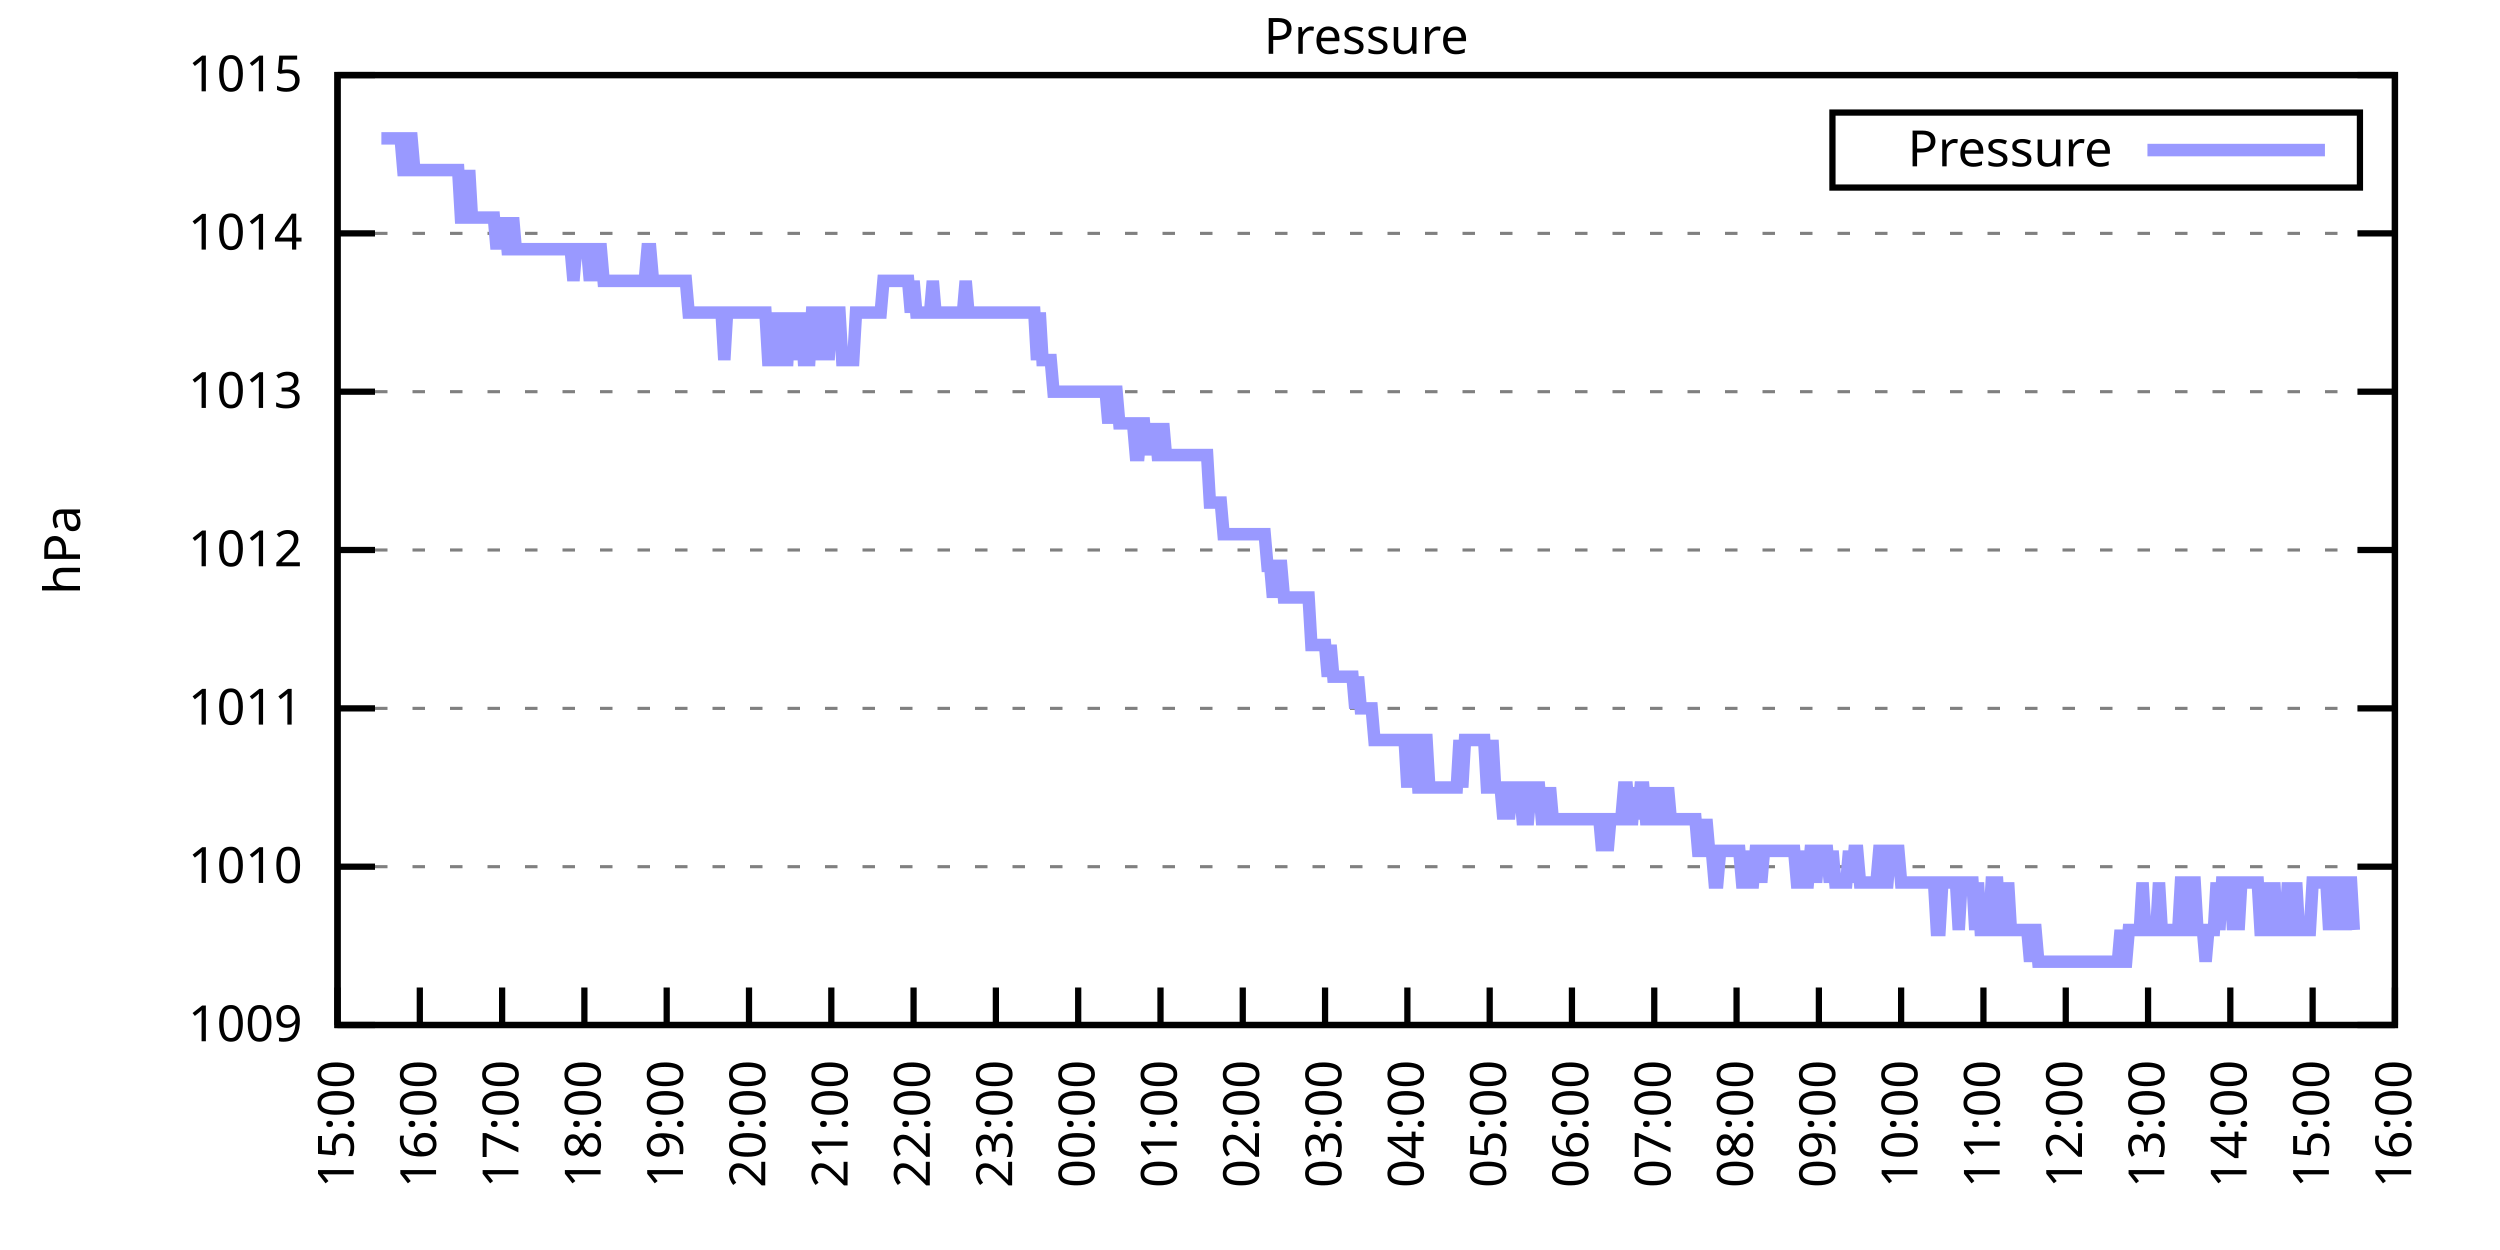
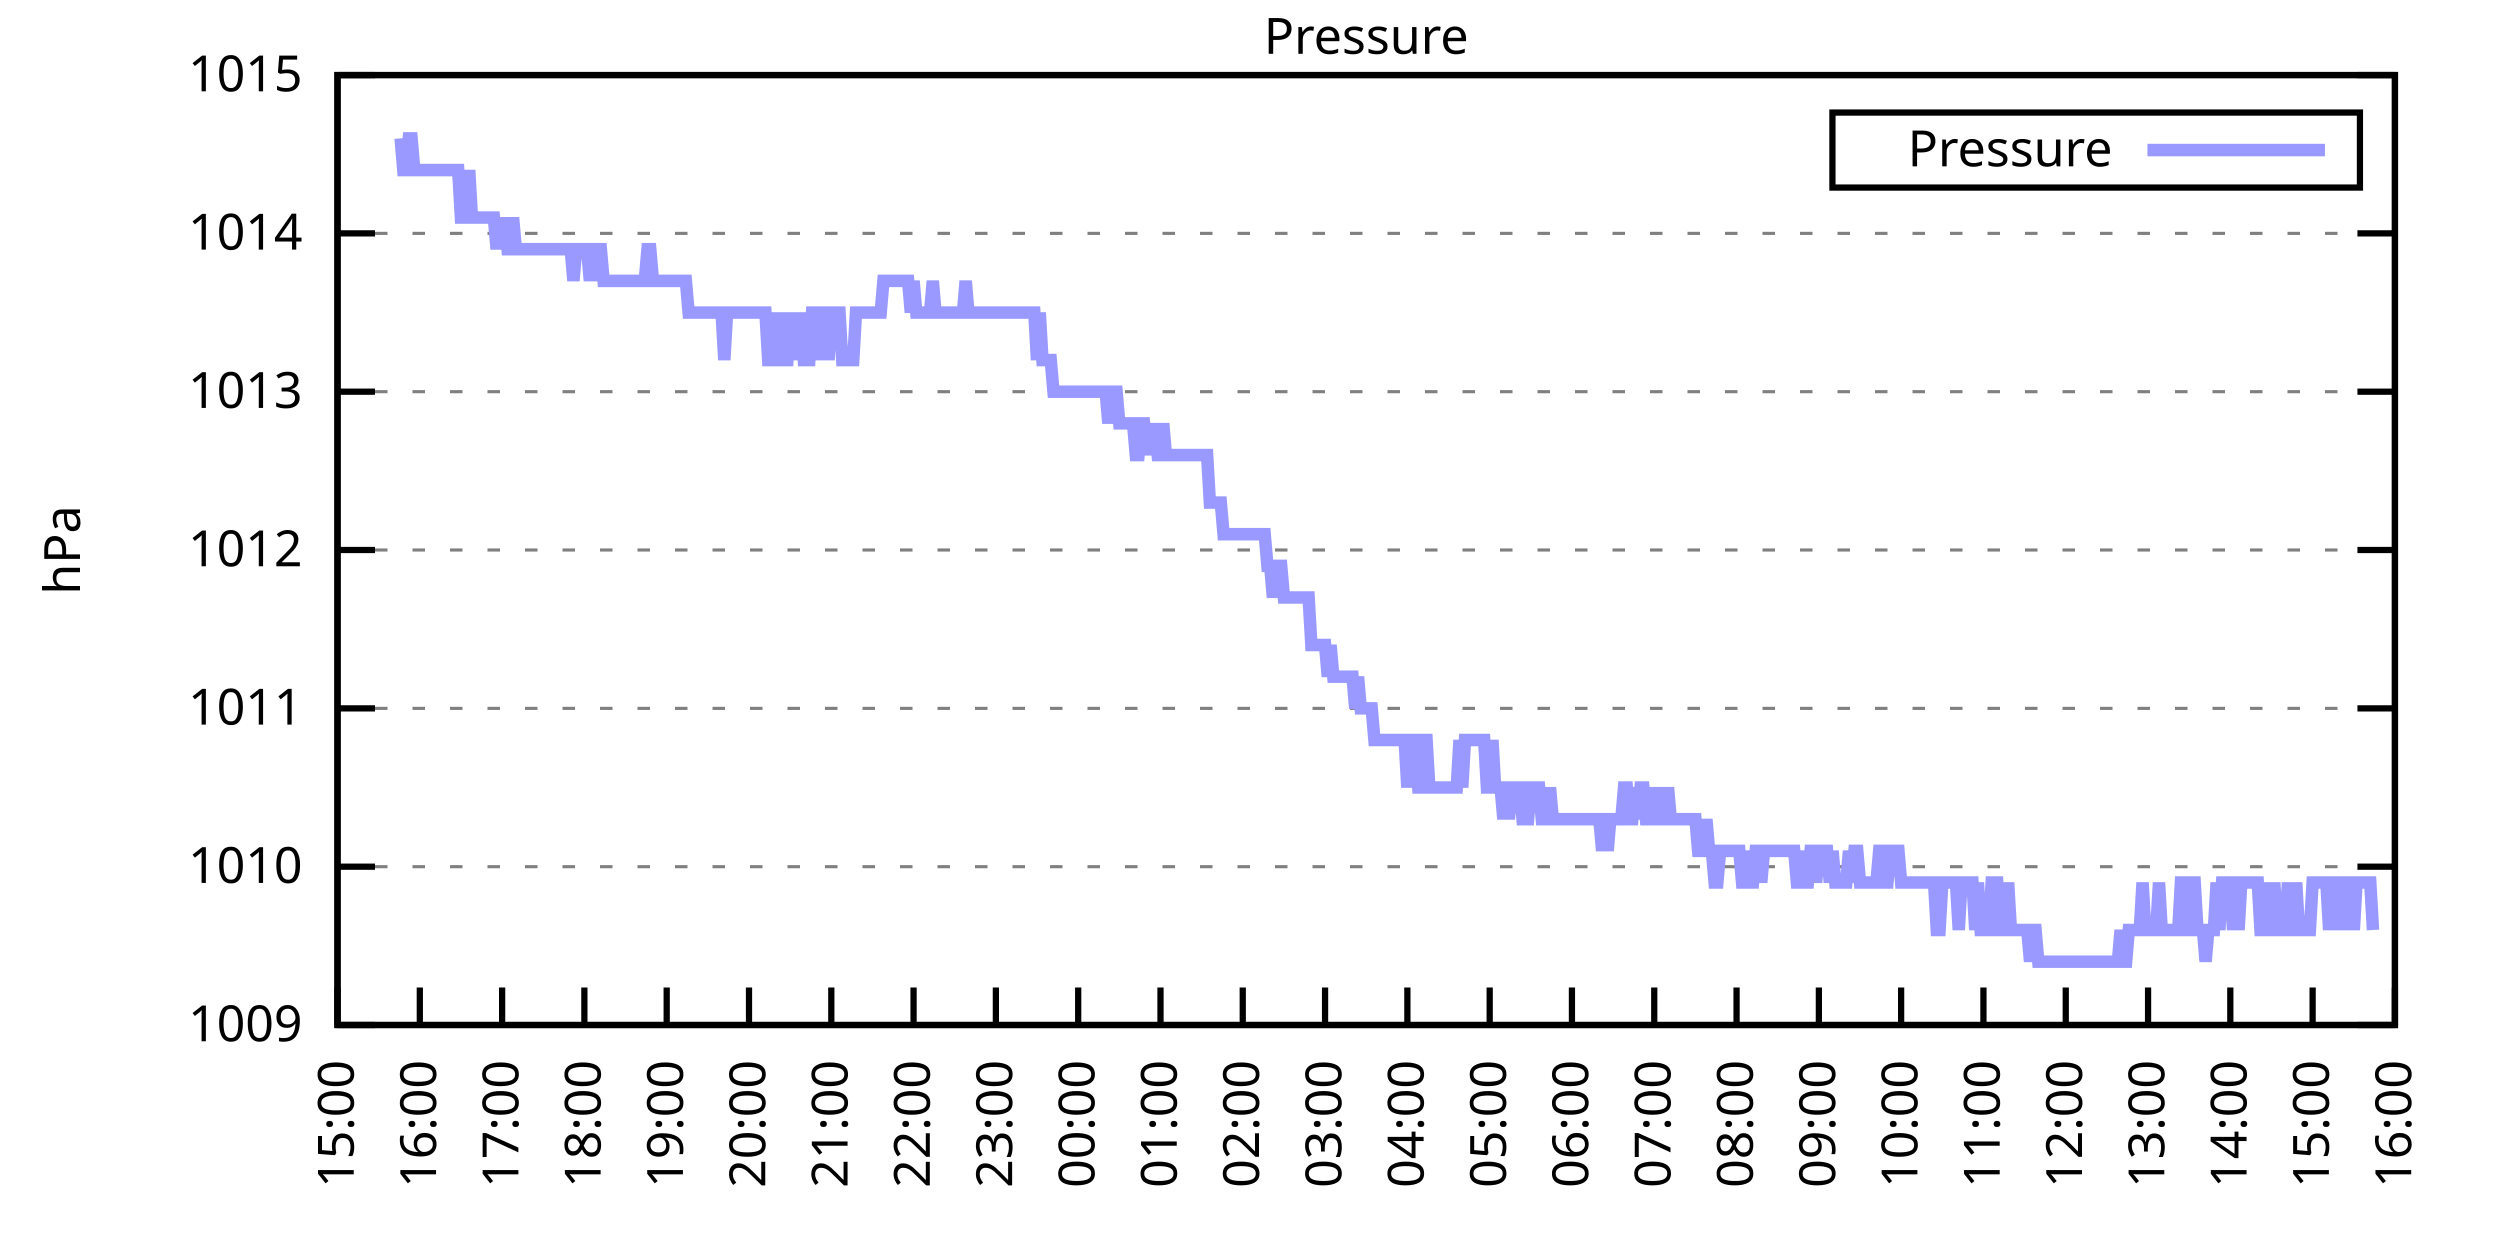
<svg xmlns="http://www.w3.org/2000/svg" xmlns:xlink="http://www.w3.org/1999/xlink" width="400" height="200" viewBox="0 0 400 200">
  <g id="gnuplot_canvas">
    <rect x="0" y="0" width="400" height="200" fill="none" />
    <defs>
      <circle id="gpDot" r="0.5" stroke-width="0.5" stroke="currentColor" />
      <path id="gpPt0" stroke-width="0.333" stroke="currentColor" d="M-1,0 h2 M0,-1 v2" />
      <path id="gpPt1" stroke-width="0.333" stroke="currentColor" d="M-1,-1 L1,1 M1,-1 L-1,1" />
      <path id="gpPt2" stroke-width="0.333" stroke="currentColor" d="M-1,0 L1,0 M0,-1 L0,1 M-1,-1 L1,1 M-1,1 L1,-1" />
      <rect id="gpPt3" stroke-width="0.333" stroke="currentColor" x="-1" y="-1" width="2" height="2" />
      <rect id="gpPt4" stroke-width="0.333" stroke="currentColor" fill="currentColor" x="-1" y="-1" width="2" height="2" />
      <circle id="gpPt5" stroke-width="0.333" stroke="currentColor" cx="0" cy="0" r="1" />
      <use xlink:href="#gpPt5" id="gpPt6" fill="currentColor" stroke="none" />
      <path id="gpPt7" stroke-width="0.333" stroke="currentColor" d="M0,-1.33 L-1.33,0.67 L1.33,0.67 z" />
      <use xlink:href="#gpPt7" id="gpPt8" fill="currentColor" stroke="none" />
      <use xlink:href="#gpPt7" id="gpPt9" stroke="currentColor" transform="rotate(180)" />
      <use xlink:href="#gpPt9" id="gpPt10" fill="currentColor" stroke="none" />
      <use xlink:href="#gpPt3" id="gpPt11" stroke="currentColor" transform="rotate(45)" />
      <use xlink:href="#gpPt11" id="gpPt12" fill="currentColor" stroke="none" />
      <path id="gpPt13" stroke-width="0.333" stroke="currentColor" d="M0,1.330 L1.265,0.411 L0.782,-1.067 L-0.782,-1.076 L-1.265,0.411 z" />
      <use xlink:href="#gpPt13" id="gpPt14" fill="currentColor" stroke="none" />
      <filter id="textbox" filterUnits="objectBoundingBox" x="0" y="0" height="1" width="1">
        <feFlood flood-color="white" flood-opacity="1" result="bgnd" />
        <feComposite in="SourceGraphic" in2="bgnd" operator="atop" />
      </filter>
      <filter id="greybox" filterUnits="objectBoundingBox" x="0" y="0" height="1" width="1">
        <feFlood flood-color="lightgrey" flood-opacity="1" result="grey" />
        <feComposite in="SourceGraphic" in2="grey" operator="atop" />
      </filter>
    </defs>
    <g fill="none" color="white" stroke="currentColor" stroke-width="1.00" stroke-linecap="butt" stroke-linejoin="miter">
</g>
    <g fill="none" color="black" stroke="currentColor" stroke-width="1.00" stroke-linecap="butt" stroke-linejoin="miter">
      <g stroke="none" shape-rendering="crispEdges">
        <polygon fill="rgb(255, 255, 255)" points="54.00,164.00 383.18,164.00 383.18,12.02 54.00,12.02 " />
      </g>
    </g>
    <g fill="none" color="black" stroke="currentColor" stroke-width="1.00" stroke-linecap="butt" stroke-linejoin="miter">
</g>
    <g fill="none" color="black" stroke="black" stroke-width="0.50" stroke-linecap="butt" stroke-linejoin="miter">
</g>
    <g fill="none" color="gray" stroke="currentColor" stroke-width="0.50" stroke-linecap="butt" stroke-linejoin="miter">
      <path stroke="gray" stroke-dasharray="2,4" class="gridline" d="M54.00,164.00 L383.19,164.00  " />
    </g>
    <g fill="none" color="gray" stroke="gray" stroke-width="1.00" stroke-linecap="butt" stroke-linejoin="miter">
</g>
    <g fill="none" color="black" stroke="currentColor" stroke-width="1.00" stroke-linecap="butt" stroke-linejoin="miter">
      <path stroke="black" d="M54.00,164.00 L60.00,164.00 M383.19,164.00 L377.19,164.00  " />
      <g transform="translate(48.40,166.60)" stroke="none" fill="black" font-family="Sans" font-size="8.00" text-anchor="end">
        <text>
          <tspan font-family="Sans"> 1009</tspan>
        </text>
      </g>
    </g>
    <g fill="none" color="black" stroke="currentColor" stroke-width="1.00" stroke-linecap="butt" stroke-linejoin="miter">
</g>
    <g fill="none" color="black" stroke="black" stroke-width="0.50" stroke-linecap="butt" stroke-linejoin="miter">
</g>
    <g fill="none" color="gray" stroke="currentColor" stroke-width="0.50" stroke-linecap="butt" stroke-linejoin="miter">
      <path stroke="gray" stroke-dasharray="2,4" class="gridline" d="M54.00,138.67 L383.19,138.67  " />
    </g>
    <g fill="none" color="gray" stroke="gray" stroke-width="1.00" stroke-linecap="butt" stroke-linejoin="miter">
</g>
    <g fill="none" color="black" stroke="currentColor" stroke-width="1.00" stroke-linecap="butt" stroke-linejoin="miter">
      <path stroke="black" d="M54.00,138.67 L60.00,138.67 M383.19,138.67 L377.19,138.67  " />
      <g transform="translate(48.40,141.27)" stroke="none" fill="black" font-family="Sans" font-size="8.00" text-anchor="end">
        <text>
          <tspan font-family="Sans"> 1010</tspan>
        </text>
      </g>
    </g>
    <g fill="none" color="black" stroke="currentColor" stroke-width="1.00" stroke-linecap="butt" stroke-linejoin="miter">
</g>
    <g fill="none" color="black" stroke="black" stroke-width="0.50" stroke-linecap="butt" stroke-linejoin="miter">
</g>
    <g fill="none" color="gray" stroke="currentColor" stroke-width="0.50" stroke-linecap="butt" stroke-linejoin="miter">
      <path stroke="gray" stroke-dasharray="2,4" class="gridline" d="M54.00,113.34 L383.19,113.34  " />
    </g>
    <g fill="none" color="gray" stroke="gray" stroke-width="1.00" stroke-linecap="butt" stroke-linejoin="miter">
</g>
    <g fill="none" color="black" stroke="currentColor" stroke-width="1.00" stroke-linecap="butt" stroke-linejoin="miter">
      <path stroke="black" d="M54.00,113.34 L60.00,113.34 M383.19,113.34 L377.19,113.34  " />
      <g transform="translate(48.40,115.94)" stroke="none" fill="black" font-family="Sans" font-size="8.00" text-anchor="end">
        <text>
          <tspan font-family="Sans"> 1011</tspan>
        </text>
      </g>
    </g>
    <g fill="none" color="black" stroke="currentColor" stroke-width="1.00" stroke-linecap="butt" stroke-linejoin="miter">
</g>
    <g fill="none" color="black" stroke="black" stroke-width="0.50" stroke-linecap="butt" stroke-linejoin="miter">
</g>
    <g fill="none" color="gray" stroke="currentColor" stroke-width="0.50" stroke-linecap="butt" stroke-linejoin="miter">
      <path stroke="gray" stroke-dasharray="2,4" class="gridline" d="M54.00,88.00 L383.19,88.00  " />
    </g>
    <g fill="none" color="gray" stroke="gray" stroke-width="1.00" stroke-linecap="butt" stroke-linejoin="miter">
</g>
    <g fill="none" color="black" stroke="currentColor" stroke-width="1.00" stroke-linecap="butt" stroke-linejoin="miter">
      <path stroke="black" d="M54.00,88.00 L60.00,88.00 M383.19,88.00 L377.19,88.00  " />
      <g transform="translate(48.40,90.60)" stroke="none" fill="black" font-family="Sans" font-size="8.00" text-anchor="end">
        <text>
          <tspan font-family="Sans"> 1012</tspan>
        </text>
      </g>
    </g>
    <g fill="none" color="black" stroke="currentColor" stroke-width="1.00" stroke-linecap="butt" stroke-linejoin="miter">
</g>
    <g fill="none" color="black" stroke="black" stroke-width="0.50" stroke-linecap="butt" stroke-linejoin="miter">
</g>
    <g fill="none" color="gray" stroke="currentColor" stroke-width="0.50" stroke-linecap="butt" stroke-linejoin="miter">
      <path stroke="gray" stroke-dasharray="2,4" class="gridline" d="M54.00,62.67 L383.19,62.67  " />
    </g>
    <g fill="none" color="gray" stroke="gray" stroke-width="1.00" stroke-linecap="butt" stroke-linejoin="miter">
</g>
    <g fill="none" color="black" stroke="currentColor" stroke-width="1.00" stroke-linecap="butt" stroke-linejoin="miter">
      <path stroke="black" d="M54.00,62.67 L60.00,62.67 M383.19,62.67 L377.19,62.67  " />
      <g transform="translate(48.40,65.27)" stroke="none" fill="black" font-family="Sans" font-size="8.00" text-anchor="end">
        <text>
          <tspan font-family="Sans"> 1013</tspan>
        </text>
      </g>
    </g>
    <g fill="none" color="black" stroke="currentColor" stroke-width="1.00" stroke-linecap="butt" stroke-linejoin="miter">
</g>
    <g fill="none" color="black" stroke="black" stroke-width="0.50" stroke-linecap="butt" stroke-linejoin="miter">
</g>
    <g fill="none" color="gray" stroke="currentColor" stroke-width="0.50" stroke-linecap="butt" stroke-linejoin="miter">
      <path stroke="gray" stroke-dasharray="2,4" class="gridline" d="M54.00,37.34 L383.19,37.34  " />
    </g>
    <g fill="none" color="gray" stroke="gray" stroke-width="1.00" stroke-linecap="butt" stroke-linejoin="miter">
</g>
    <g fill="none" color="black" stroke="currentColor" stroke-width="1.00" stroke-linecap="butt" stroke-linejoin="miter">
      <path stroke="black" d="M54.00,37.34 L60.00,37.34 M383.19,37.34 L377.19,37.34  " />
      <g transform="translate(48.40,39.94)" stroke="none" fill="black" font-family="Sans" font-size="8.00" text-anchor="end">
        <text>
          <tspan font-family="Sans"> 1014</tspan>
        </text>
      </g>
    </g>
    <g fill="none" color="black" stroke="currentColor" stroke-width="1.00" stroke-linecap="butt" stroke-linejoin="miter">
</g>
    <g fill="none" color="black" stroke="black" stroke-width="0.50" stroke-linecap="butt" stroke-linejoin="miter">
</g>
    <g fill="none" color="gray" stroke="currentColor" stroke-width="0.50" stroke-linecap="butt" stroke-linejoin="miter">
      <path stroke="gray" stroke-dasharray="2,4" class="gridline" d="M54.00,12.01 L383.19,12.01  " />
    </g>
    <g fill="none" color="gray" stroke="gray" stroke-width="1.00" stroke-linecap="butt" stroke-linejoin="miter">
</g>
    <g fill="none" color="black" stroke="currentColor" stroke-width="1.00" stroke-linecap="butt" stroke-linejoin="miter">
      <path stroke="black" d="M54.00,12.01 L60.00,12.01 M383.19,12.01 L377.19,12.01  " />
      <g transform="translate(48.40,14.61)" stroke="none" fill="black" font-family="Sans" font-size="8.00" text-anchor="end">
        <text>
          <tspan font-family="Sans"> 1015</tspan>
        </text>
      </g>
    </g>
    <g fill="none" color="black" stroke="currentColor" stroke-width="1.00" stroke-linecap="butt" stroke-linejoin="miter">
      <path stroke="black" d="M54.00,164.00 L54.00,158.00  " />
      <g transform="translate(56.60,169.60) rotate(270.00)" stroke="none" fill="black" font-family="Sans" font-size="8.00" text-anchor="end">
        <text>
          <tspan font-family="Sans">15:00</tspan>
        </text>
      </g>
    </g>
    <g fill="none" color="black" stroke="currentColor" stroke-width="1.00" stroke-linecap="butt" stroke-linejoin="miter">
      <path stroke="black" d="M67.17,164.00 L67.17,158.00  " />
      <g transform="translate(69.77,169.60) rotate(270.00)" stroke="none" fill="black" font-family="Sans" font-size="8.00" text-anchor="end">
        <text>
          <tspan font-family="Sans">16:00</tspan>
        </text>
      </g>
    </g>
    <g fill="none" color="black" stroke="currentColor" stroke-width="1.00" stroke-linecap="butt" stroke-linejoin="miter">
      <path stroke="black" d="M80.34,164.00 L80.34,158.00  " />
      <g transform="translate(82.94,169.60) rotate(270.00)" stroke="none" fill="black" font-family="Sans" font-size="8.00" text-anchor="end">
        <text>
          <tspan font-family="Sans">17:00</tspan>
        </text>
      </g>
    </g>
    <g fill="none" color="black" stroke="currentColor" stroke-width="1.00" stroke-linecap="butt" stroke-linejoin="miter">
      <path stroke="black" d="M93.50,164.00 L93.50,158.00  " />
      <g transform="translate(96.10,169.60) rotate(270.00)" stroke="none" fill="black" font-family="Sans" font-size="8.00" text-anchor="end">
        <text>
          <tspan font-family="Sans">18:00</tspan>
        </text>
      </g>
    </g>
    <g fill="none" color="black" stroke="currentColor" stroke-width="1.00" stroke-linecap="butt" stroke-linejoin="miter">
      <path stroke="black" d="M106.67,164.00 L106.67,158.00  " />
      <g transform="translate(109.27,169.60) rotate(270.00)" stroke="none" fill="black" font-family="Sans" font-size="8.00" text-anchor="end">
        <text>
          <tspan font-family="Sans">19:00</tspan>
        </text>
      </g>
    </g>
    <g fill="none" color="black" stroke="currentColor" stroke-width="1.00" stroke-linecap="butt" stroke-linejoin="miter">
      <path stroke="black" d="M119.84,164.00 L119.84,158.00  " />
      <g transform="translate(122.44,169.60) rotate(270.00)" stroke="none" fill="black" font-family="Sans" font-size="8.00" text-anchor="end">
        <text>
          <tspan font-family="Sans">20:00</tspan>
        </text>
      </g>
    </g>
    <g fill="none" color="black" stroke="currentColor" stroke-width="1.00" stroke-linecap="butt" stroke-linejoin="miter">
      <path stroke="black" d="M133.01,164.00 L133.01,158.00  " />
      <g transform="translate(135.61,169.60) rotate(270.00)" stroke="none" fill="black" font-family="Sans" font-size="8.00" text-anchor="end">
        <text>
          <tspan font-family="Sans">21:00</tspan>
        </text>
      </g>
    </g>
    <g fill="none" color="black" stroke="currentColor" stroke-width="1.00" stroke-linecap="butt" stroke-linejoin="miter">
      <path stroke="black" d="M146.17,164.00 L146.17,158.00  " />
      <g transform="translate(148.77,169.60) rotate(270.00)" stroke="none" fill="black" font-family="Sans" font-size="8.00" text-anchor="end">
        <text>
          <tspan font-family="Sans">22:00</tspan>
        </text>
      </g>
    </g>
    <g fill="none" color="black" stroke="currentColor" stroke-width="1.00" stroke-linecap="butt" stroke-linejoin="miter">
      <path stroke="black" d="M159.34,164.00 L159.34,158.00  " />
      <g transform="translate(161.94,169.60) rotate(270.00)" stroke="none" fill="black" font-family="Sans" font-size="8.00" text-anchor="end">
        <text>
          <tspan font-family="Sans">23:00</tspan>
        </text>
      </g>
    </g>
    <g fill="none" color="black" stroke="currentColor" stroke-width="1.00" stroke-linecap="butt" stroke-linejoin="miter">
      <path stroke="black" d="M172.51,164.00 L172.51,158.00  " />
      <g transform="translate(175.11,169.60) rotate(270.00)" stroke="none" fill="black" font-family="Sans" font-size="8.00" text-anchor="end">
        <text>
          <tspan font-family="Sans">00:00</tspan>
        </text>
      </g>
    </g>
    <g fill="none" color="black" stroke="currentColor" stroke-width="1.00" stroke-linecap="butt" stroke-linejoin="miter">
      <path stroke="black" d="M185.68,164.00 L185.68,158.00  " />
      <g transform="translate(188.28,169.60) rotate(270.00)" stroke="none" fill="black" font-family="Sans" font-size="8.00" text-anchor="end">
        <text>
          <tspan font-family="Sans">01:00</tspan>
        </text>
      </g>
    </g>
    <g fill="none" color="black" stroke="currentColor" stroke-width="1.00" stroke-linecap="butt" stroke-linejoin="miter">
      <path stroke="black" d="M198.84,164.00 L198.84,158.00  " />
      <g transform="translate(201.44,169.60) rotate(270.00)" stroke="none" fill="black" font-family="Sans" font-size="8.00" text-anchor="end">
        <text>
          <tspan font-family="Sans">02:00</tspan>
        </text>
      </g>
    </g>
    <g fill="none" color="black" stroke="currentColor" stroke-width="1.00" stroke-linecap="butt" stroke-linejoin="miter">
      <path stroke="black" d="M212.01,164.00 L212.01,158.00  " />
      <g transform="translate(214.61,169.60) rotate(270.00)" stroke="none" fill="black" font-family="Sans" font-size="8.00" text-anchor="end">
        <text>
          <tspan font-family="Sans">03:00</tspan>
        </text>
      </g>
    </g>
    <g fill="none" color="black" stroke="currentColor" stroke-width="1.00" stroke-linecap="butt" stroke-linejoin="miter">
      <path stroke="black" d="M225.18,164.00 L225.18,158.00  " />
      <g transform="translate(227.78,169.60) rotate(270.00)" stroke="none" fill="black" font-family="Sans" font-size="8.00" text-anchor="end">
        <text>
          <tspan font-family="Sans">04:00</tspan>
        </text>
      </g>
    </g>
    <g fill="none" color="black" stroke="currentColor" stroke-width="1.00" stroke-linecap="butt" stroke-linejoin="miter">
      <path stroke="black" d="M238.35,164.00 L238.35,158.00  " />
      <g transform="translate(240.95,169.60) rotate(270.00)" stroke="none" fill="black" font-family="Sans" font-size="8.00" text-anchor="end">
        <text>
          <tspan font-family="Sans">05:00</tspan>
        </text>
      </g>
    </g>
    <g fill="none" color="black" stroke="currentColor" stroke-width="1.00" stroke-linecap="butt" stroke-linejoin="miter">
      <path stroke="black" d="M251.51,164.00 L251.51,158.00  " />
      <g transform="translate(254.11,169.60) rotate(270.00)" stroke="none" fill="black" font-family="Sans" font-size="8.00" text-anchor="end">
        <text>
          <tspan font-family="Sans">06:00</tspan>
        </text>
      </g>
    </g>
    <g fill="none" color="black" stroke="currentColor" stroke-width="1.00" stroke-linecap="butt" stroke-linejoin="miter">
      <path stroke="black" d="M264.68,164.00 L264.68,158.00  " />
      <g transform="translate(267.28,169.60) rotate(270.00)" stroke="none" fill="black" font-family="Sans" font-size="8.00" text-anchor="end">
        <text>
          <tspan font-family="Sans">07:00</tspan>
        </text>
      </g>
    </g>
    <g fill="none" color="black" stroke="currentColor" stroke-width="1.00" stroke-linecap="butt" stroke-linejoin="miter">
      <path stroke="black" d="M277.85,164.00 L277.85,158.00  " />
      <g transform="translate(280.45,169.60) rotate(270.00)" stroke="none" fill="black" font-family="Sans" font-size="8.00" text-anchor="end">
        <text>
          <tspan font-family="Sans">08:00</tspan>
        </text>
      </g>
    </g>
    <g fill="none" color="black" stroke="currentColor" stroke-width="1.00" stroke-linecap="butt" stroke-linejoin="miter">
      <path stroke="black" d="M291.02,164.00 L291.02,158.00  " />
      <g transform="translate(293.62,169.60) rotate(270.00)" stroke="none" fill="black" font-family="Sans" font-size="8.00" text-anchor="end">
        <text>
          <tspan font-family="Sans">09:00</tspan>
        </text>
      </g>
    </g>
    <g fill="none" color="black" stroke="currentColor" stroke-width="1.00" stroke-linecap="butt" stroke-linejoin="miter">
      <path stroke="black" d="M304.18,164.00 L304.18,158.00  " />
      <g transform="translate(306.78,169.60) rotate(270.00)" stroke="none" fill="black" font-family="Sans" font-size="8.00" text-anchor="end">
        <text>
          <tspan font-family="Sans">10:00</tspan>
        </text>
      </g>
    </g>
    <g fill="none" color="black" stroke="currentColor" stroke-width="1.00" stroke-linecap="butt" stroke-linejoin="miter">
      <path stroke="black" d="M317.35,164.00 L317.35,158.00  " />
      <g transform="translate(319.95,169.60) rotate(270.00)" stroke="none" fill="black" font-family="Sans" font-size="8.00" text-anchor="end">
        <text>
          <tspan font-family="Sans">11:00</tspan>
        </text>
      </g>
    </g>
    <g fill="none" color="black" stroke="currentColor" stroke-width="1.00" stroke-linecap="butt" stroke-linejoin="miter">
      <path stroke="black" d="M330.52,164.00 L330.52,158.00  " />
      <g transform="translate(333.12,169.60) rotate(270.00)" stroke="none" fill="black" font-family="Sans" font-size="8.00" text-anchor="end">
        <text>
          <tspan font-family="Sans">12:00</tspan>
        </text>
      </g>
    </g>
    <g fill="none" color="black" stroke="currentColor" stroke-width="1.00" stroke-linecap="butt" stroke-linejoin="miter">
      <path stroke="black" d="M343.69,164.00 L343.69,158.00  " />
      <g transform="translate(346.29,169.60) rotate(270.00)" stroke="none" fill="black" font-family="Sans" font-size="8.00" text-anchor="end">
        <text>
          <tspan font-family="Sans">13:00</tspan>
        </text>
      </g>
    </g>
    <g fill="none" color="black" stroke="currentColor" stroke-width="1.00" stroke-linecap="butt" stroke-linejoin="miter">
      <path stroke="black" d="M356.85,164.00 L356.85,158.00  " />
      <g transform="translate(359.45,169.60) rotate(270.00)" stroke="none" fill="black" font-family="Sans" font-size="8.00" text-anchor="end">
        <text>
          <tspan font-family="Sans">14:00</tspan>
        </text>
      </g>
    </g>
    <g fill="none" color="black" stroke="currentColor" stroke-width="1.00" stroke-linecap="butt" stroke-linejoin="miter">
      <path stroke="black" d="M370.02,164.00 L370.02,158.00  " />
      <g transform="translate(372.62,169.60) rotate(270.00)" stroke="none" fill="black" font-family="Sans" font-size="8.00" text-anchor="end">
        <text>
          <tspan font-family="Sans">15:00</tspan>
        </text>
      </g>
    </g>
    <g fill="none" color="black" stroke="currentColor" stroke-width="1.00" stroke-linecap="butt" stroke-linejoin="miter">
      <path stroke="black" d="M383.19,164.00 L383.19,158.00  " />
      <g transform="translate(385.79,169.60) rotate(270.00)" stroke="none" fill="black" font-family="Sans" font-size="8.00" text-anchor="end">
        <text>
          <tspan font-family="Sans">16:00</tspan>
        </text>
      </g>
    </g>
    <g fill="none" color="black" stroke="currentColor" stroke-width="1.00" stroke-linecap="butt" stroke-linejoin="miter">
</g>
    <g fill="none" color="black" stroke="currentColor" stroke-width="1.00" stroke-linecap="butt" stroke-linejoin="miter">
      <path stroke="black" d="M54.00,12.01 L54.00,164.00 L383.19,164.00 L383.19,12.01 L54.00,12.01 Z  " />
    </g>
    <g fill="none" color="black" stroke="currentColor" stroke-width="1.00" stroke-linecap="butt" stroke-linejoin="miter">
</g>
    <g fill="none" color="black" stroke="currentColor" stroke-width="1.00" stroke-linecap="butt" stroke-linejoin="miter">
      <path stroke="black" d="M293.19,30.01 L293.19,18.01 L377.59,18.01 L377.59,30.01 L293.19,30.01 Z  " />
    </g>
    <g id="Pressure_plot_1">
      <g fill="none" color="white" stroke="black" stroke-width="2.00" stroke-linecap="butt" stroke-linejoin="miter">
</g>
      <g fill="none" color="black" stroke="currentColor" stroke-width="2.00" stroke-linecap="butt" stroke-linejoin="miter">
        <g transform="translate(337.99,26.61)" stroke="none" fill="black" font-family="Sans" font-size="8.00" text-anchor="end">
          <text>
            <tspan font-family="Sans">Pressure</tspan>
          </text>
        </g>
      </g>
      <g fill="none" color="black" stroke="currentColor" stroke-width="2.00" stroke-linecap="butt" stroke-linejoin="miter">
-         <path stroke="rgb(153, 153, 255)" d="M343.59,24.01 L371.99,24.01 M61.02,22.14 L61.46,22.14 L61.90,22.14 L62.34,22.14 L62.78,22.14 L63.22,22.14   L63.66,22.14 L64.10,22.14 L64.53,27.21 L64.97,27.21 L65.41,22.14 L65.85,22.14 L66.29,27.21 L66.73,27.21   L67.17,27.21 L67.61,27.21 L68.05,27.21 L68.48,27.21 L68.92,27.21 L69.36,27.21 L69.80,27.21 L70.24,27.21   L70.68,27.21 L71.12,27.21 L71.56,27.21 L72.00,27.21 L72.43,27.21 L72.87,27.21 L73.31,27.21 L73.75,34.81   L74.19,34.81 L74.63,34.81 L75.07,27.21 L75.51,34.81 L75.95,34.81 L76.38,34.81 L76.82,34.81 L77.26,34.81   L77.70,34.81 L78.14,34.81 L78.58,34.81 L79.02,34.81 L79.46,39.87 L79.90,34.81 L80.34,39.87 L80.77,34.81   L81.21,39.87 L81.65,39.87 L82.09,34.81 L82.53,39.87 L82.97,39.87 L83.41,39.87 L83.85,39.87 L84.29,39.87   L84.72,39.87 L85.16,39.87 L85.60,39.87 L86.04,39.87 L86.48,39.87 L86.92,39.87 L87.36,39.87 L87.80,39.87   L88.24,39.87 L88.67,39.87 L89.11,39.87 L89.55,39.87 L89.99,39.87 L90.43,39.87 L90.87,39.87 L91.31,39.87   L91.75,44.94 L92.19,39.87 L92.62,39.87 L93.06,39.87 L93.50,39.87 L93.94,39.87 L94.38,44.94 L94.82,39.87   L95.26,44.94 L95.70,39.87 L96.14,39.87 L96.58,44.94 L97.01,44.94 L97.45,44.94 L97.89,44.94 L98.33,44.94   L98.77,44.94 L99.21,44.94 L99.65,44.94 L100.09,44.94 L100.53,44.94 L100.96,44.94 L101.40,44.94 L101.84,44.94   L102.28,44.94 L102.72,44.94 L103.16,44.94 L103.60,39.87 L104.04,39.87 L104.48,44.94 L104.91,44.94 L105.35,44.94   L105.79,44.94 L106.23,44.94 L106.67,44.94 L107.11,44.94 L107.55,44.94 L107.99,44.94 L108.43,44.94 L108.87,44.94   L109.30,44.94 L109.74,44.94 L110.18,50.01 L110.62,50.01 L111.06,50.01 L111.50,50.01 L111.94,50.01 L112.38,50.01   L112.82,50.01 L113.25,50.01 L113.69,50.01 L114.13,50.01 L114.57,50.01 L115.01,50.01 L115.45,50.01 L115.89,57.61   L116.33,50.01 L116.77,50.01 L117.20,50.01 L117.64,50.01 L118.08,50.01 L118.52,50.01 L118.96,50.01 L119.40,50.01   L119.84,50.01 L120.28,50.01 L120.72,50.01 L121.15,50.01 L121.59,50.01 L122.03,50.01 L122.47,50.01 L122.91,57.61   L123.35,57.61 L123.79,57.61 L124.23,50.01 L124.67,57.61 L125.11,50.01 L125.54,57.61 L125.98,57.61 L126.42,50.01   L126.86,57.61 L127.30,50.01 L127.74,57.61 L128.18,50.01 L128.62,57.61 L129.06,57.61 L129.49,57.61 L129.93,50.01   L130.37,50.01 L130.81,57.61 L131.25,50.01 L131.69,50.01 L132.13,50.01 L132.57,57.61 L133.01,50.01 L133.44,50.01   L133.88,50.01 L134.32,50.01 L134.76,57.61 L135.20,57.61 L135.64,57.61 L136.08,57.61 L136.52,57.61 L136.96,50.01   L137.39,50.01 L137.83,50.01 L138.27,50.01 L138.71,50.01 L139.15,50.01 L139.59,50.01 L140.03,50.01 L140.47,50.01   L140.91,50.01 L141.35,44.94 L141.78,44.94 L142.22,44.94 L142.66,44.94 L143.10,44.94 L143.54,44.94 L143.98,44.94   L144.42,44.94 L144.86,44.94 L145.30,44.94 L145.73,50.01 L146.17,44.94 L146.61,50.01 L147.05,50.01 L147.49,50.01   L147.93,50.01 L148.37,50.01 L148.81,50.01 L149.25,44.94 L149.68,50.01 L150.12,50.01 L150.56,50.01 L151.00,50.01   L151.44,50.01 L151.88,50.01 L152.32,50.01 L152.76,50.01 L153.20,50.01 L153.63,50.01 L154.07,50.01 L154.51,44.94   L154.95,50.01 L155.39,50.01 L155.83,50.01 L156.27,50.01 L156.71,50.01 L157.15,50.01 L157.59,50.01 L158.02,50.01   L158.46,50.01 L158.90,50.01 L159.34,50.01 L159.78,50.01 L160.22,50.01 L160.66,50.01 L161.10,50.01 L161.54,50.01   L161.97,50.01 L162.41,50.01 L162.85,50.01 L163.29,50.01 L163.73,50.01 L164.17,50.01 L164.61,50.01 L165.05,50.01   L165.49,50.01 L165.92,57.61 L166.36,50.01 L166.80,57.61 L167.24,57.61 L167.68,57.61 L168.12,57.61 L168.56,62.67   L169.00,62.67 L169.44,62.67 L169.87,62.67 L170.31,62.67 L170.75,62.67 L171.19,62.67 L171.63,62.67 L172.07,62.67   L172.51,62.67 L172.95,62.67 L173.39,62.67 L173.83,62.67 L174.26,62.67 L174.70,62.67 L175.14,62.67 L175.58,62.67   L176.02,62.67 L176.46,62.67 L176.90,62.67 L177.34,67.74 L177.78,62.67 L178.21,62.67 L178.65,62.67 L179.09,67.74   L179.53,67.74 L179.97,67.74 L180.41,67.74 L180.85,67.74 L181.29,67.74 L181.73,72.81 L182.16,72.81 L182.60,67.74   L183.04,67.74 L183.48,72.81 L183.92,67.74 L184.36,72.81 L184.80,67.74 L185.24,72.81 L185.68,72.81 L186.11,67.74   L186.55,72.81 L186.99,72.81 L187.43,72.81 L187.87,72.81 L188.31,72.81 L188.75,72.81 L189.19,72.81 L189.63,72.81   L190.07,72.81 L190.50,72.81 L190.94,72.81 L191.38,72.81 L191.82,72.81 L192.26,72.81 L192.70,72.81 L193.14,72.81   L193.58,80.41 L194.02,80.41 L194.45,80.41 L194.89,80.41 L195.33,80.41 L195.77,85.47 L196.21,85.47 L196.65,85.47   L197.09,85.47 L197.53,85.47 L197.97,85.47 L198.40,85.47 L198.84,85.47 L199.28,85.47 L199.72,85.47 L200.16,85.47   L200.60,85.47 L201.04,85.47 L201.48,85.47 L201.92,85.47 L202.35,85.47 L202.79,90.54 L203.23,90.54 L203.67,95.60   L204.11,90.54 L204.55,90.54 L204.99,90.54 L205.43,95.60 L205.87,95.60 L206.31,95.60 L206.74,95.60 L207.18,95.60   L207.62,95.60 L208.06,95.60 L208.50,95.60 L208.94,95.60 L209.38,95.60 L209.82,103.20 L210.26,103.20 L210.69,103.20   L211.13,103.20 L211.57,103.20 L212.01,103.20 L212.45,108.27 L212.89,103.20 L213.33,108.27 L213.77,108.27 L214.21,108.27   L214.64,108.27 L215.08,108.27 L215.52,108.27 L215.96,108.27 L216.40,108.27 L216.84,113.34 L217.28,108.27 L217.72,113.34   L218.16,113.34 L218.60,113.34 L219.03,113.34 L219.47,113.34 L219.91,118.40 L220.35,118.40 L220.79,118.40 L221.23,118.40   L221.67,118.40 L222.11,118.40 L222.55,118.40 L222.98,118.40 L223.42,118.40 L223.86,118.40 L224.30,118.40 L224.74,118.40   L225.18,126.00 L225.62,118.40 L226.06,118.40 L226.50,118.40 L226.93,126.00 L227.37,126.00 L227.81,118.40 L228.25,118.40   L228.69,126.00 L229.13,126.00 L229.57,126.00 L230.01,126.00 L230.45,126.00 L230.88,126.00 L231.32,126.00 L231.76,126.00   L232.20,126.00 L232.64,126.00 L233.08,126.00 L233.52,118.40 L233.96,126.00 L234.40,118.40 L234.84,118.40 L235.27,118.40   L235.71,118.40 L236.15,118.40 L236.59,118.40 L237.03,118.40 L237.47,118.40 L237.91,126.00 L238.35,126.00 L238.79,118.40   L239.22,126.00 L239.66,126.00 L240.10,126.00 L240.54,131.07 L240.98,126.00 L241.42,131.07 L241.86,126.00 L242.30,126.00   L242.74,126.00 L243.17,126.00 L243.61,131.07 L244.05,131.07 L244.49,131.07 L244.93,126.00 L245.37,126.00 L245.81,126.00   L246.25,126.00 L246.69,131.07 L247.12,131.07 L247.56,131.07 L248.00,126.00 L248.44,131.07 L248.88,131.07 L249.32,131.07   L249.76,131.07 L250.20,131.07 L250.64,131.07 L251.08,131.07 L251.51,131.07 L251.95,131.07 L252.39,131.07 L252.83,131.07   L253.27,131.07 L253.71,131.07 L254.15,131.07 L254.59,131.07 L255.03,131.07 L255.46,131.07 L255.90,131.07 L256.34,136.14   L256.78,131.07 L257.22,136.14 L257.66,131.07 L258.10,131.07 L258.54,131.07 L258.98,131.07 L259.41,131.07 L259.85,126.00   L260.29,126.00 L260.73,131.07 L261.17,131.07 L261.61,126.00 L262.05,131.07 L262.49,126.00 L262.93,126.00 L263.36,131.07   L263.80,131.07 L264.24,131.07 L264.68,126.00 L265.12,131.07 L265.56,126.00 L266.00,131.07 L266.44,131.07 L266.88,126.00   L267.32,131.07 L267.75,131.07 L268.19,131.07 L268.63,131.07 L269.07,131.07 L269.51,131.07 L269.95,131.07 L270.39,131.07   L270.83,131.07 L271.27,131.07 L271.70,136.14 L272.14,136.14 L272.58,136.14 L273.02,131.07 L273.46,136.14 L273.90,136.14   L274.34,141.20 L274.78,141.20 L275.22,136.14 L275.65,136.14 L276.09,136.14 L276.53,136.14 L276.97,136.14 L277.41,136.14   L277.85,136.14 L278.29,136.14 L278.73,141.20 L279.17,141.20 L279.60,136.14 L280.04,141.20 L280.48,141.20 L280.92,136.14   L281.36,136.14 L281.80,141.20 L282.24,136.14 L282.68,136.14 L283.12,136.14 L283.56,136.14 L283.99,136.14 L284.43,136.14   L284.87,136.14 L285.31,136.14 L285.75,136.14 L286.19,136.14 L286.63,136.14 L287.07,136.14 L287.51,141.20 L287.94,141.20   L288.38,136.14 L288.82,141.20 L289.26,141.20 L289.70,136.14 L290.14,136.14 L290.58,141.20 L291.02,136.14 L291.46,136.14   L291.89,136.14 L292.33,136.14 L292.77,141.20 L293.21,136.14 L293.65,141.20 L294.09,141.20 L294.53,141.20 L294.97,141.20   L295.41,141.20 L295.84,136.14 L296.28,141.20 L296.72,136.14 L297.16,136.14 L297.60,141.20 L298.04,141.20 L298.48,141.20   L298.92,141.20 L299.36,141.20 L299.80,141.20 L300.23,141.20 L300.67,136.14 L301.11,136.14 L301.55,141.20 L301.99,141.20   L302.43,136.14 L302.87,136.14 L303.31,136.14 L303.75,136.14 L304.18,141.20 L304.62,141.20 L305.06,141.20 L305.50,141.20   L305.94,141.20 L306.38,141.20 L306.82,141.20 L307.26,141.20 L307.70,141.20 L308.13,141.20 L308.57,141.20 L309.01,141.20   L309.45,141.20 L309.89,148.80 L310.33,148.80 L310.77,141.20 L311.21,141.20 L311.65,141.20 L312.08,141.20 L312.52,141.20   L312.96,141.20 L313.40,148.80 L313.84,141.20 L314.28,141.20 L314.72,141.20 L315.16,141.20 L315.60,141.20 L316.04,148.80   L316.47,141.20 L316.91,148.80 L317.35,148.80 L317.79,148.80 L318.23,148.80 L318.67,141.20 L319.11,141.20 L319.55,141.20   L319.99,148.80 L320.42,148.80 L320.86,148.80 L321.30,141.20 L321.74,148.80 L322.18,148.80 L322.62,148.80 L323.06,148.80   L323.50,148.80 L323.94,148.80 L324.37,148.80 L324.81,153.87 L325.25,148.80 L325.69,148.80 L326.13,153.87 L326.57,153.87   L327.01,153.87 L327.45,153.87 L327.89,153.87 L328.33,153.87 L328.76,153.87 L329.20,153.87 L329.64,153.87 L330.08,153.87   L330.52,153.87 L330.96,153.87 L331.40,153.87 L331.84,153.87 L332.28,153.87 L332.71,153.87 L333.15,153.87 L333.59,153.87   L334.03,153.87 L334.47,153.87 L334.91,153.87 L335.35,153.87 L335.79,153.87 L336.23,153.87 L336.66,153.87 L337.10,153.87   L337.54,153.87 L337.98,153.87 L338.42,153.87 L338.86,153.87 L339.30,148.80 L339.74,153.87 L340.18,153.87 L340.61,148.80   L341.05,148.80 L341.49,148.80 L341.93,148.80 L342.37,148.80 L342.81,141.20 L343.25,148.80 L343.69,148.80 L344.13,148.80   L344.57,148.80 L345.00,148.80 L345.44,141.20 L345.88,148.80 L346.32,148.80 L346.76,148.80 L347.20,148.80 L347.64,148.80   L348.08,148.80 L348.52,148.80 L348.95,141.20 L349.39,141.20 L349.83,148.80 L350.27,148.80 L350.71,141.20 L351.15,141.20   L351.59,148.80 L352.03,148.80 L352.47,148.80 L352.90,153.87 L353.34,148.80 L353.78,148.80 L354.22,148.80 L354.66,141.20   L355.10,148.80 L355.54,141.20 L355.98,141.20 L356.42,141.20 L356.85,141.20 L357.29,148.80 L357.73,141.20 L358.17,148.80   L358.61,141.20 L359.05,141.20 L359.49,141.20 L359.93,141.20 L360.37,141.20 L360.81,141.20 L361.24,141.20 L361.68,148.80   L362.12,148.80 L362.56,141.20 L363.00,148.80 L363.44,148.80 L363.88,141.20 L364.32,148.80 L364.76,148.80 L365.19,148.80   L365.63,148.80 L366.07,141.20 L366.51,148.80 L366.95,148.80 L367.39,141.20 L367.83,148.80 L368.27,148.80 L368.71,148.80   L369.14,148.80 L369.58,148.80 L370.02,141.20 L370.46,141.20 L370.90,141.20 L371.34,141.20 L371.78,141.20 L372.22,141.20   L372.66,148.80 L373.09,141.20 L373.53,141.20 L373.97,141.20 L374.41,148.80 L374.85,141.20 L375.29,148.80 L375.73,141.20   L376.17,141.20 L376.61,148.80  " />
+         <path stroke="rgb(153, 153, 255)" d="M343.59,24.01 L371.99,24.01 M64.10,22.14 L64.53,27.21 L64.97,27.21 L65.41,22.14 L65.85,22.14 L66.29,27.21   L66.73,27.21 L67.17,27.21 L67.61,27.21 L68.05,27.21 L68.48,27.21 L68.92,27.21 L69.36,27.21 L69.80,27.21   L70.24,27.21 L70.68,27.21 L71.12,27.21 L71.56,27.21 L72.00,27.21 L72.43,27.21 L72.87,27.21 L73.31,27.21   L73.75,34.81 L74.19,34.81 L74.63,34.81 L75.07,27.21 L75.51,34.81 L75.95,34.81 L76.38,34.81 L76.82,34.81   L77.26,34.81 L77.70,34.81 L78.14,34.81 L78.58,34.81 L79.02,34.81 L79.46,39.87 L79.90,34.81 L80.34,39.87   L80.77,34.81 L81.21,39.87 L81.65,39.87 L82.09,34.81 L82.53,39.87 L82.97,39.87 L83.41,39.87 L83.85,39.87   L84.29,39.87 L84.72,39.87 L85.16,39.87 L85.60,39.87 L86.04,39.87 L86.48,39.87 L86.92,39.87 L87.36,39.87   L87.80,39.87 L88.24,39.87 L88.67,39.87 L89.11,39.87 L89.55,39.87 L89.99,39.87 L90.43,39.87 L90.87,39.87   L91.31,39.87 L91.75,44.94 L92.19,39.87 L92.62,39.87 L93.06,39.87 L93.50,39.87 L93.94,39.87 L94.38,44.94   L94.82,39.87 L95.26,44.94 L95.70,39.87 L96.14,39.87 L96.58,44.94 L97.01,44.94 L97.45,44.94 L97.89,44.94   L98.33,44.94 L98.77,44.94 L99.21,44.94 L99.65,44.94 L100.09,44.94 L100.53,44.94 L100.96,44.94 L101.40,44.94   L101.84,44.94 L102.28,44.94 L102.72,44.94 L103.16,44.94 L103.60,39.87 L104.04,39.87 L104.48,44.94 L104.91,44.94   L105.35,44.94 L105.79,44.94 L106.23,44.94 L106.67,44.94 L107.11,44.94 L107.55,44.94 L107.99,44.94 L108.43,44.94   L108.87,44.94 L109.30,44.94 L109.74,44.94 L110.18,50.01 L110.62,50.01 L111.06,50.01 L111.50,50.01 L111.94,50.01   L112.38,50.01 L112.82,50.01 L113.25,50.01 L113.69,50.01 L114.13,50.01 L114.57,50.01 L115.01,50.01 L115.45,50.01   L115.89,57.61 L116.33,50.01 L116.77,50.01 L117.20,50.01 L117.64,50.01 L118.08,50.01 L118.52,50.01 L118.96,50.01   L119.40,50.01 L119.84,50.01 L120.28,50.01 L120.72,50.01 L121.15,50.01 L121.59,50.01 L122.03,50.01 L122.47,50.01   L122.91,57.61 L123.35,57.61 L123.79,57.61 L124.23,50.01 L124.67,57.61 L125.11,50.01 L125.54,57.61 L125.98,57.61   L126.42,50.01 L126.86,57.61 L127.30,50.01 L127.74,57.61 L128.18,50.01 L128.62,57.61 L129.06,57.61 L129.49,57.61   L129.93,50.01 L130.37,50.01 L130.81,57.61 L131.25,50.01 L131.69,50.01 L132.13,50.01 L132.57,57.61 L133.01,50.01   L133.44,50.01 L133.88,50.01 L134.32,50.01 L134.76,57.61 L135.20,57.61 L135.64,57.61 L136.08,57.61 L136.52,57.61   L136.96,50.01 L137.39,50.01 L137.83,50.01 L138.27,50.01 L138.71,50.01 L139.15,50.01 L139.59,50.01 L140.03,50.01   L140.47,50.01 L140.91,50.01 L141.35,44.94 L141.78,44.94 L142.22,44.94 L142.66,44.94 L143.10,44.94 L143.54,44.94   L143.98,44.94 L144.42,44.94 L144.86,44.94 L145.30,44.94 L145.73,50.01 L146.17,44.94 L146.61,50.01 L147.05,50.01   L147.49,50.01 L147.93,50.01 L148.37,50.01 L148.81,50.01 L149.25,44.94 L149.68,50.01 L150.12,50.01 L150.56,50.01   L151.00,50.01 L151.44,50.01 L151.88,50.01 L152.32,50.01 L152.76,50.01 L153.20,50.01 L153.63,50.01 L154.07,50.01   L154.51,44.94 L154.95,50.01 L155.39,50.01 L155.83,50.01 L156.27,50.01 L156.71,50.01 L157.15,50.01 L157.59,50.01   L158.02,50.01 L158.46,50.01 L158.90,50.01 L159.34,50.01 L159.78,50.01 L160.22,50.01 L160.66,50.01 L161.10,50.01   L161.54,50.01 L161.97,50.01 L162.41,50.01 L162.85,50.01 L163.29,50.01 L163.73,50.01 L164.17,50.01 L164.61,50.01   L165.05,50.01 L165.49,50.01 L165.92,57.61 L166.36,50.01 L166.80,57.61 L167.24,57.61 L167.68,57.61 L168.12,57.61   L168.56,62.67 L169.00,62.67 L169.44,62.67 L169.87,62.67 L170.31,62.67 L170.75,62.67 L171.19,62.67 L171.63,62.67   L172.07,62.67 L172.51,62.67 L172.95,62.67 L173.39,62.67 L173.83,62.67 L174.26,62.67 L174.70,62.67 L175.14,62.67   L175.58,62.67 L176.02,62.67 L176.46,62.67 L176.90,62.67 L177.34,67.74 L177.78,62.67 L178.21,62.67 L178.65,62.67   L179.09,67.74 L179.53,67.74 L179.97,67.74 L180.41,67.74 L180.85,67.74 L181.29,67.74 L181.73,72.81 L182.16,72.81   L182.60,67.74 L183.04,67.74 L183.48,72.81 L183.92,67.74 L184.36,72.81 L184.80,67.74 L185.24,72.81 L185.68,72.81   L186.11,67.74 L186.55,72.81 L186.99,72.81 L187.43,72.81 L187.87,72.81 L188.31,72.81 L188.75,72.81 L189.19,72.81   L189.63,72.81 L190.07,72.81 L190.50,72.81 L190.94,72.81 L191.38,72.81 L191.82,72.81 L192.26,72.81 L192.70,72.81   L193.14,72.81 L193.58,80.41 L194.02,80.41 L194.45,80.41 L194.89,80.41 L195.33,80.41 L195.77,85.47 L196.21,85.47   L196.65,85.47 L197.09,85.47 L197.53,85.47 L197.97,85.47 L198.40,85.47 L198.84,85.47 L199.28,85.47 L199.72,85.47   L200.16,85.47 L200.60,85.47 L201.04,85.47 L201.48,85.47 L201.92,85.47 L202.35,85.47 L202.79,90.54 L203.23,90.54   L203.67,95.60 L204.11,90.54 L204.55,90.54 L204.99,90.54 L205.43,95.60 L205.87,95.60 L206.31,95.60 L206.74,95.60   L207.18,95.60 L207.62,95.60 L208.06,95.60 L208.50,95.60 L208.94,95.60 L209.38,95.60 L209.82,103.20 L210.26,103.20   L210.69,103.20 L211.13,103.20 L211.57,103.20 L212.01,103.20 L212.45,108.27 L212.89,103.20 L213.33,108.27 L213.77,108.27   L214.21,108.27 L214.64,108.27 L215.08,108.27 L215.52,108.27 L215.96,108.27 L216.40,108.27 L216.84,113.34 L217.28,108.27   L217.72,113.34 L218.16,113.34 L218.60,113.34 L219.03,113.34 L219.47,113.34 L219.91,118.40 L220.35,118.40 L220.79,118.40   L221.23,118.40 L221.67,118.40 L222.11,118.40 L222.55,118.40 L222.98,118.40 L223.42,118.40 L223.86,118.40 L224.30,118.40   L224.74,118.40 L225.18,126.00 L225.62,118.40 L226.06,118.40 L226.50,118.40 L226.93,126.00 L227.37,126.00 L227.81,118.40   L228.25,118.40 L228.69,126.00 L229.13,126.00 L229.57,126.00 L230.01,126.00 L230.45,126.00 L230.88,126.00 L231.32,126.00   L231.76,126.00 L232.20,126.00 L232.64,126.00 L233.08,126.00 L233.52,118.40 L233.96,126.00 L234.40,118.40 L234.84,118.40   L235.27,118.40 L235.71,118.40 L236.15,118.40 L236.59,118.40 L237.03,118.40 L237.47,118.40 L237.91,126.00 L238.35,126.00   L238.79,118.40 L239.22,126.00 L239.66,126.00 L240.10,126.00 L240.54,131.07 L240.98,126.00 L241.42,131.07 L241.86,126.00   L242.30,126.00 L242.74,126.00 L243.17,126.00 L243.61,131.07 L244.05,131.07 L244.49,131.07 L244.93,126.00 L245.37,126.00   L245.81,126.00 L246.25,126.00 L246.69,131.07 L247.12,131.07 L247.56,131.07 L248.00,126.00 L248.44,131.07 L248.88,131.07   L249.32,131.07 L249.76,131.07 L250.20,131.07 L250.64,131.07 L251.08,131.07 L251.51,131.07 L251.95,131.07 L252.39,131.07   L252.83,131.07 L253.27,131.07 L253.71,131.07 L254.15,131.07 L254.59,131.07 L255.03,131.07 L255.46,131.07 L255.90,131.07   L256.34,136.14 L256.78,131.07 L257.22,136.14 L257.66,131.07 L258.10,131.07 L258.54,131.07 L258.98,131.07 L259.41,131.07   L259.85,126.00 L260.29,126.00 L260.73,131.07 L261.17,131.07 L261.61,126.00 L262.05,131.07 L262.49,126.00 L262.93,126.00   L263.36,131.07 L263.80,131.07 L264.24,131.07 L264.68,126.00 L265.12,131.07 L265.56,126.00 L266.00,131.07 L266.44,131.07   L266.88,126.00 L267.32,131.07 L267.75,131.07 L268.19,131.07 L268.63,131.07 L269.07,131.07 L269.51,131.07 L269.95,131.07   L270.39,131.07 L270.83,131.07 L271.27,131.07 L271.70,136.14 L272.14,136.14 L272.58,136.14 L273.02,131.07 L273.46,136.14   L273.90,136.14 L274.34,141.20 L274.78,141.20 L275.22,136.14 L275.65,136.14 L276.09,136.14 L276.53,136.14 L276.97,136.14   L277.41,136.14 L277.85,136.14 L278.29,136.14 L278.73,141.20 L279.17,141.20 L279.60,136.14 L280.04,141.20 L280.48,141.20   L280.92,136.14 L281.36,136.14 L281.80,141.20 L282.24,136.14 L282.68,136.14 L283.12,136.14 L283.56,136.14 L283.99,136.14   L284.43,136.14 L284.87,136.14 L285.31,136.14 L285.75,136.14 L286.19,136.14 L286.63,136.14 L287.07,136.14 L287.51,141.20   L287.94,141.20 L288.38,136.14 L288.82,141.20 L289.26,141.20 L289.70,136.14 L290.14,136.14 L290.58,141.20 L291.02,136.14   L291.46,136.14 L291.89,136.14 L292.33,136.14 L292.77,141.20 L293.21,136.14 L293.65,141.20 L294.09,141.20 L294.53,141.20   L294.97,141.20 L295.41,141.20 L295.84,136.14 L296.28,141.20 L296.72,136.14 L297.16,136.14 L297.60,141.20 L298.04,141.20   L298.48,141.20 L298.92,141.20 L299.36,141.20 L299.80,141.20 L300.23,141.20 L300.67,136.14 L301.11,136.14 L301.55,141.20   L301.99,141.20 L302.43,136.14 L302.87,136.14 L303.31,136.14 L303.75,136.14 L304.18,141.20 L304.62,141.20 L305.06,141.20   L305.50,141.20 L305.94,141.20 L306.38,141.20 L306.82,141.20 L307.26,141.20 L307.70,141.20 L308.13,141.20 L308.57,141.20   L309.01,141.20 L309.45,141.20 L309.89,148.80 L310.33,148.80 L310.77,141.20 L311.21,141.20 L311.65,141.20 L312.08,141.20   L312.52,141.20 L312.96,141.20 L313.40,148.80 L313.84,141.20 L314.28,141.20 L314.72,141.20 L315.16,141.20 L315.60,141.20   L316.04,148.80 L316.47,141.20 L316.91,148.80 L317.35,148.80 L317.79,148.80 L318.23,148.80 L318.67,141.20 L319.11,141.20   L319.55,141.20 L319.99,148.80 L320.42,148.80 L320.86,148.80 L321.30,141.20 L321.74,148.80 L322.18,148.80 L322.62,148.80   L323.06,148.80 L323.50,148.80 L323.94,148.80 L324.37,148.80 L324.81,153.87 L325.25,148.80 L325.69,148.80 L326.13,153.87   L326.57,153.87 L327.01,153.87 L327.45,153.87 L327.89,153.87 L328.33,153.87 L328.76,153.87 L329.20,153.87 L329.64,153.87   L330.08,153.87 L330.52,153.87 L330.96,153.87 L331.40,153.87 L331.84,153.87 L332.28,153.87 L332.71,153.87 L333.15,153.87   L333.59,153.87 L334.03,153.87 L334.47,153.87 L334.91,153.87 L335.35,153.87 L335.79,153.87 L336.23,153.87 L336.66,153.87   L337.10,153.87 L337.54,153.87 L337.98,153.87 L338.42,153.87 L338.86,153.87 L339.30,148.80 L339.74,153.87 L340.18,153.87   L340.61,148.80 L341.05,148.80 L341.49,148.80 L341.93,148.80 L342.37,148.80 L342.81,141.20 L343.25,148.80 L343.69,148.80   L344.13,148.80 L344.57,148.80 L345.00,148.80 L345.44,141.20 L345.88,148.80 L346.32,148.80 L346.76,148.80 L347.20,148.80   L347.64,148.80 L348.08,148.80 L348.52,148.80 L348.95,141.20 L349.39,141.20 L349.83,148.80 L350.27,148.80 L350.71,141.20   L351.15,141.20 L351.59,148.80 L352.03,148.80 L352.47,148.80 L352.90,153.87 L353.34,148.80 L353.78,148.80 L354.22,148.80   L354.66,141.20 L355.10,148.80 L355.54,141.20 L355.98,141.20 L356.42,141.20 L356.85,141.20 L357.29,148.80 L357.73,141.20   L358.17,148.80 L358.61,141.20 L359.05,141.20 L359.49,141.20 L359.93,141.20 L360.37,141.20 L360.81,141.20 L361.24,141.20   L361.68,148.80 L362.12,148.80 L362.56,141.20 L363.00,148.80 L363.44,148.80 L363.88,141.20 L364.32,148.80 L364.76,148.80   L365.19,148.80 L365.63,148.80 L366.07,141.20 L366.51,148.80 L366.95,148.80 L367.39,141.20 L367.83,148.80 L368.27,148.80   L368.71,148.80 L369.14,148.80 L369.58,148.80 L370.02,141.20 L370.46,141.20 L370.90,141.20 L371.34,141.20 L371.78,141.20   L372.22,141.20 L372.66,148.80 L373.09,141.20 L373.53,141.20 L373.97,141.20 L374.41,148.80 L374.85,141.20 L375.29,148.80   L375.73,141.20 L376.17,141.20 L376.61,148.80 L377.05,141.20 L377.48,141.20 L377.92,141.20 L378.36,141.20 L378.80,141.20   L379.24,141.20 L379.68,148.80  " />
      </g>
    </g>
    <g fill="none" color="black" stroke="currentColor" stroke-width="2.00" stroke-linecap="butt" stroke-linejoin="miter">
</g>
    <g fill="none" color="black" stroke="black" stroke-width="1.00" stroke-linecap="butt" stroke-linejoin="miter">
</g>
    <g fill="none" color="black" stroke="currentColor" stroke-width="1.00" stroke-linecap="butt" stroke-linejoin="miter">
      <path stroke="black" d="M54.00,12.01 L54.00,164.00 L383.19,164.00 L383.19,12.01 L54.00,12.01 Z  " />
      <g transform="translate(12.80,88.01) rotate(270.00)" stroke="none" fill="black" font-family="Sans" font-size="8.00" text-anchor="middle">
        <text>
          <tspan font-family="Sans">hPa</tspan>
        </text>
      </g>
    </g>
    <g fill="none" color="black" stroke="currentColor" stroke-width="1.00" stroke-linecap="butt" stroke-linejoin="miter">
</g>
    <g fill="none" color="black" stroke="currentColor" stroke-width="1.00" stroke-linecap="butt" stroke-linejoin="miter">
      <g transform="translate(218.59,8.61)" stroke="none" fill="black" font-family="Sans" font-size="8.00" text-anchor="middle">
        <text>
          <tspan font-family="Sans">Pressure</tspan>
        </text>
      </g>
    </g>
    <g fill="none" color="black" stroke="currentColor" stroke-width="1.00" stroke-linecap="butt" stroke-linejoin="miter">
</g>
  </g>
</svg>
